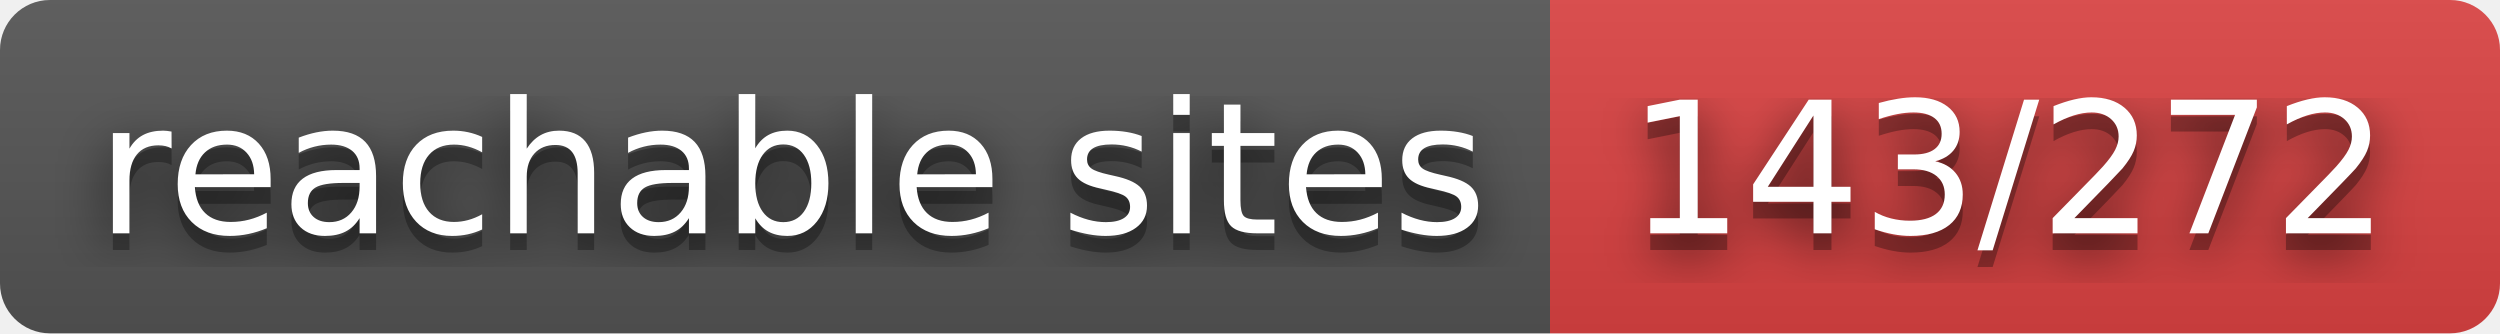
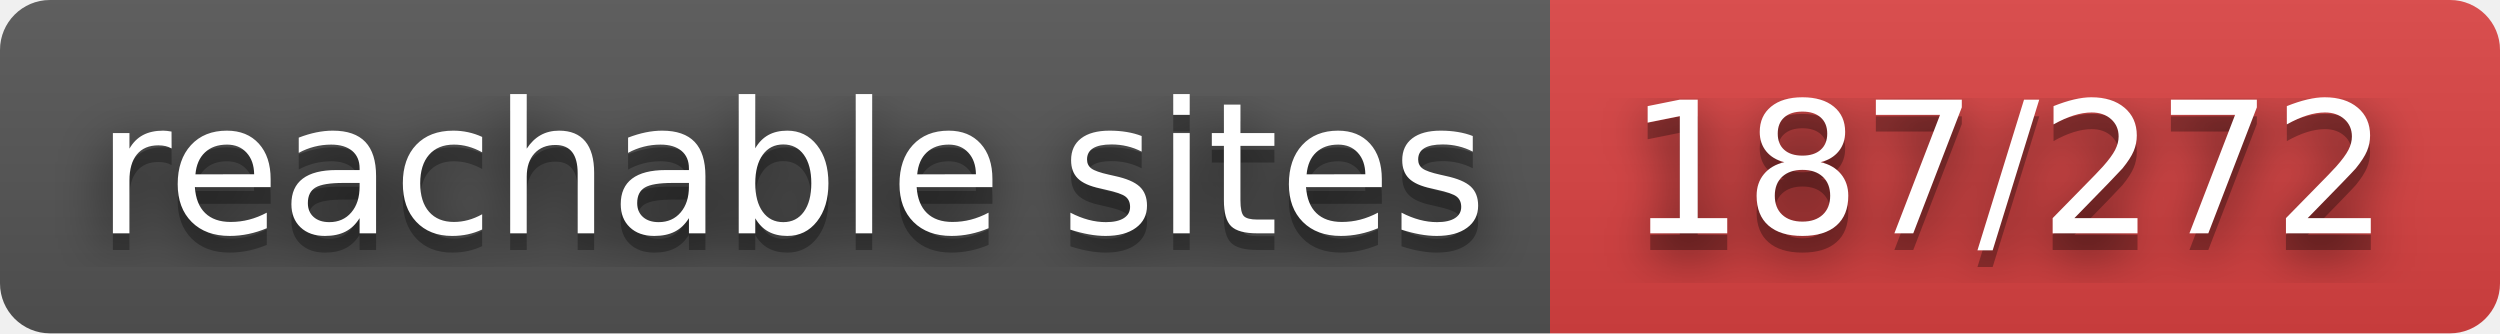
- <svg xmlns="http://www.w3.org/2000/svg" width="150" height="20" role="img" aria-label="reachable sites: 143/272">
+ <svg xmlns="http://www.w3.org/2000/svg" width="150" height="20" role="img" aria-label="reachable sites: 187/272">
  <filter id="blur">
    <feGaussianBlur stdDeviation="16" />
  </filter>
  <linearGradient id="s" x2="0" y2="100%">
    <stop offset="0" stop-color="#bbb" stop-opacity=".1" />
    <stop offset="1" stop-opacity=".1" />
  </linearGradient>
  <clipPath id="r">
    <rect width="150" height="20" rx="3" />
  </clipPath>
  <g clip-path="url(#r)">
    <rect width="93" height="20" fill="#555" />
    <rect x="93" width="57" height="20" fill="#dd4343" />
    <rect width="150" height="20" fill="url(#s)" />
  </g>
  <g fill="#fff" text-anchor="middle" font-family="Verdana,Geneva,DejaVu Sans,sans-serif" text-rendering="geometricPrecision" font-size="110">
    <g transform="scale(.1)">
      <g aria-hidden="true" fill="#010101">
        <text x="475" y="150" fill-opacity=".8" filter="url(#blur)" textLength="830">reachable sites</text>
        <text x="475" y="150" fill-opacity=".3" textLength="830">reachable sites</text>
      </g>
      <text x="475" y="140" textLength="830">reachable sites</text>
    </g>
    <g transform="scale(.1)">
      <g aria-hidden="true" fill="#010101">
-         <text x="1205" y="150" fill-opacity=".8" filter="url(#blur)" textLength="470">143/272</text>
-         <text x="1205" y="150" fill-opacity=".3" textLength="470">143/272</text>
+         <text x="1205" y="150" fill-opacity=".8" filter="url(#blur)" textLength="470">187/272</text>
+         <text x="1205" y="150" fill-opacity=".3" textLength="470">187/272</text>
      </g>
-       <text x="1205" y="140" textLength="470">143/272</text>
+       <text x="1205" y="140" textLength="470">187/272</text>
    </g>
  </g>
</svg>
